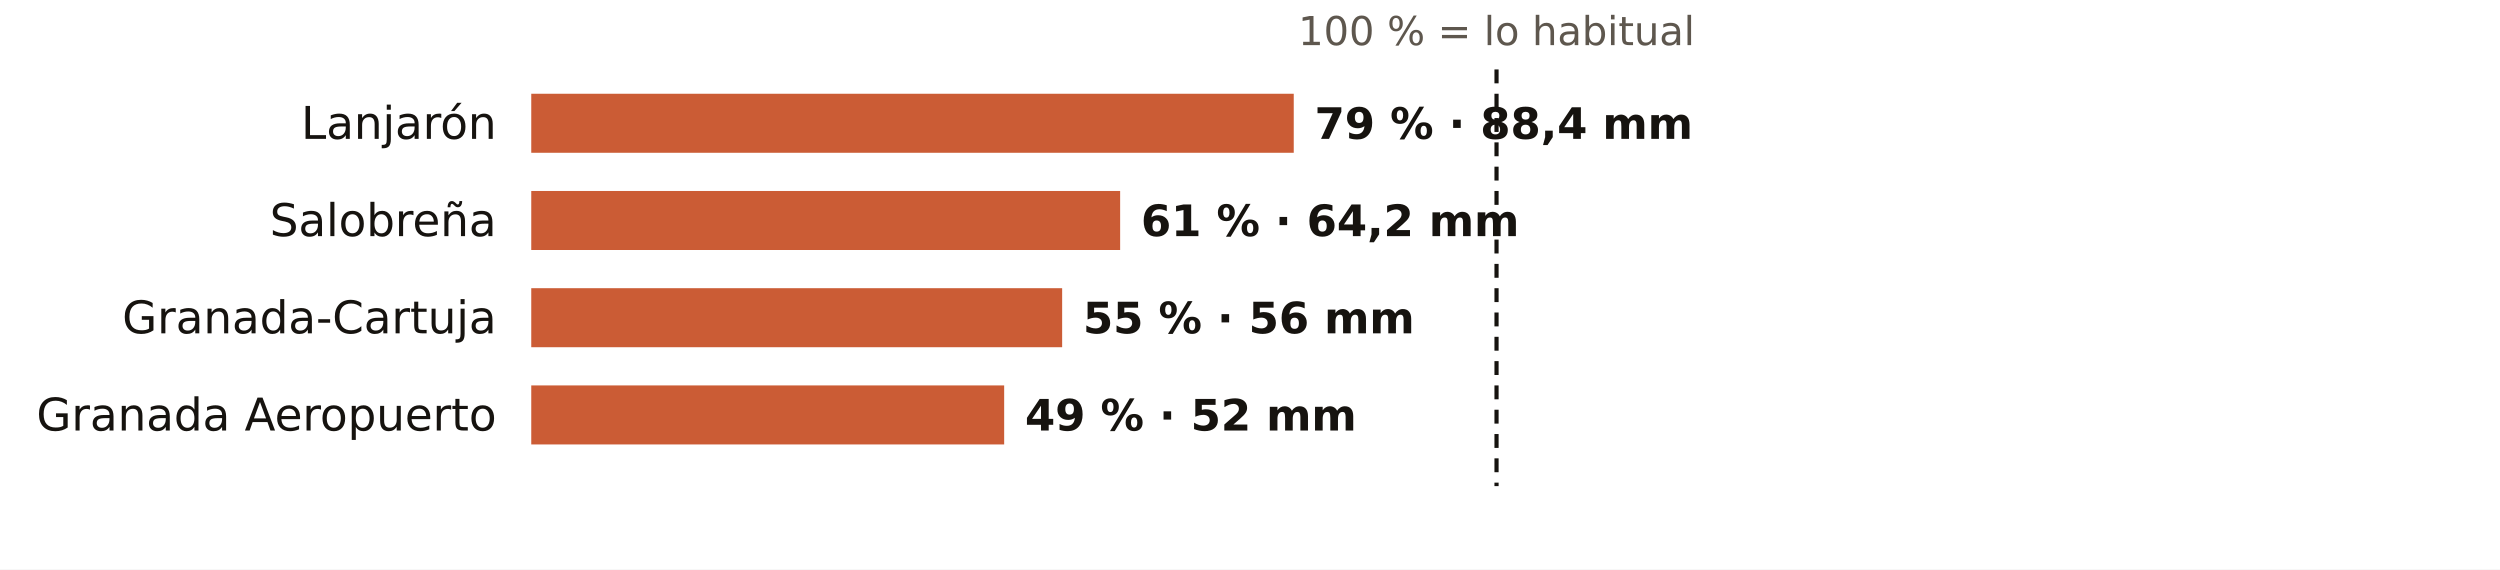
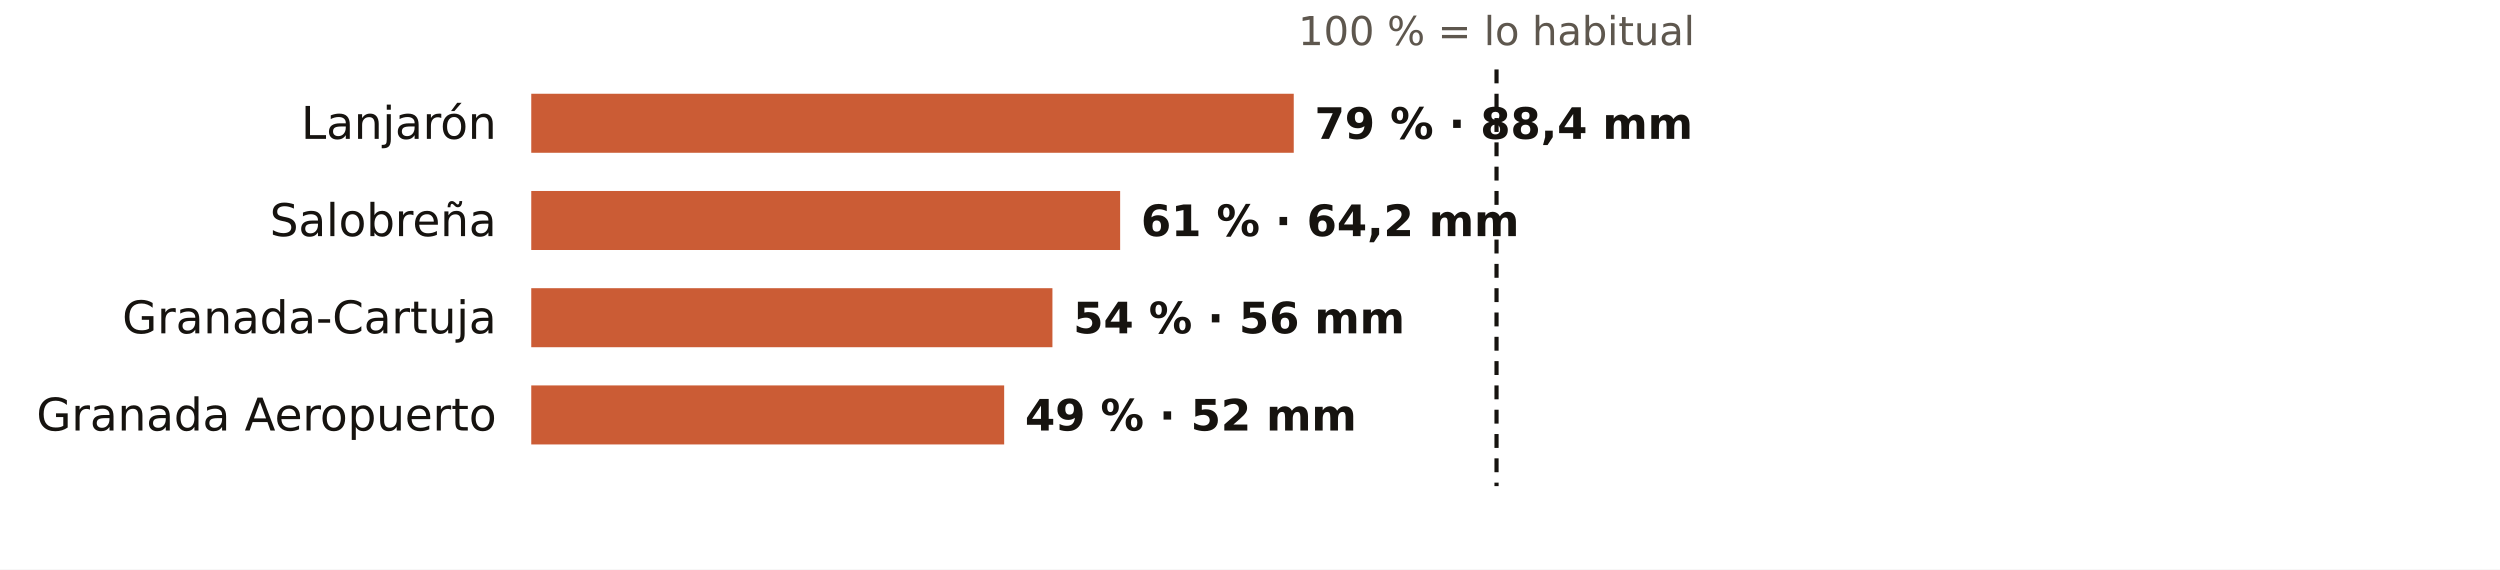
<svg xmlns="http://www.w3.org/2000/svg" viewBox="0 0 720 164" width="720" height="164" role="img" aria-label="El otoño en los pluviómetros de AEMET de Granada: % de lo habitual">
  <rect width="720" height="164" fill="#FFFFFF" />
  <text x="431.0" y="13.0" font-size="11.5" fill="#5E574E" text-anchor="middle" font-weight="400" font-family="Public Sans, DejaVu Sans, Arial, sans-serif">100 % = lo habitual</text>
  <text x="143.0" y="40.0" font-size="13" fill="#16130F" text-anchor="end" font-weight="500" font-family="Public Sans, DejaVu Sans, Arial, sans-serif">Lanjarón</text>
  <rect x="153" y="27" width="219.6" height="17" fill="#C4461A" opacity="0.88" />
  <text x="378.6" y="40.0" font-size="12.5" fill="#16130F" text-anchor="start" font-weight="600" font-family="Public Sans, DejaVu Sans, Arial, sans-serif">79 % · 88,4 mm</text>
  <text x="143.0" y="68.0" font-size="13" fill="#16130F" text-anchor="end" font-weight="500" font-family="Public Sans, DejaVu Sans, Arial, sans-serif">Salobreña</text>
  <rect x="153" y="55" width="169.6" height="17" fill="#C4461A" opacity="0.88" />
  <text x="328.6" y="68.0" font-size="12.5" fill="#16130F" text-anchor="start" font-weight="600" font-family="Public Sans, DejaVu Sans, Arial, sans-serif">61 % · 64,2 mm</text>
  <text x="143.0" y="96.0" font-size="13" fill="#16130F" text-anchor="end" font-weight="500" font-family="Public Sans, DejaVu Sans, Arial, sans-serif">Granada-Cartuja</text>
-   <rect x="153" y="83" width="152.9" height="17" fill="#C4461A" opacity="0.88" />
-   <text x="311.9" y="96.0" font-size="12.5" fill="#16130F" text-anchor="start" font-weight="600" font-family="Public Sans, DejaVu Sans, Arial, sans-serif">55 % · 56 mm</text>
+   <rect x="153" y="83" width="150.1" height="17" fill="#C4461A" opacity="0.88" />
+   <text x="309.1" y="96.0" font-size="12.5" fill="#16130F" text-anchor="start" font-weight="600" font-family="Public Sans, DejaVu Sans, Arial, sans-serif">54 % · 56 mm</text>
  <text x="143.0" y="124.0" font-size="13" fill="#16130F" text-anchor="end" font-weight="500" font-family="Public Sans, DejaVu Sans, Arial, sans-serif">Granada Aeropuerto</text>
  <rect x="153" y="111" width="136.2" height="17" fill="#C4461A" opacity="0.88" />
  <text x="295.2" y="124.0" font-size="12.5" fill="#16130F" text-anchor="start" font-weight="600" font-family="Public Sans, DejaVu Sans, Arial, sans-serif">49 % · 52 mm</text>
  <line x1="431.0" x2="431.0" y1="20" y2="140" stroke="#16130F" stroke-width="1.2" stroke-dasharray="4 3" />
</svg>
